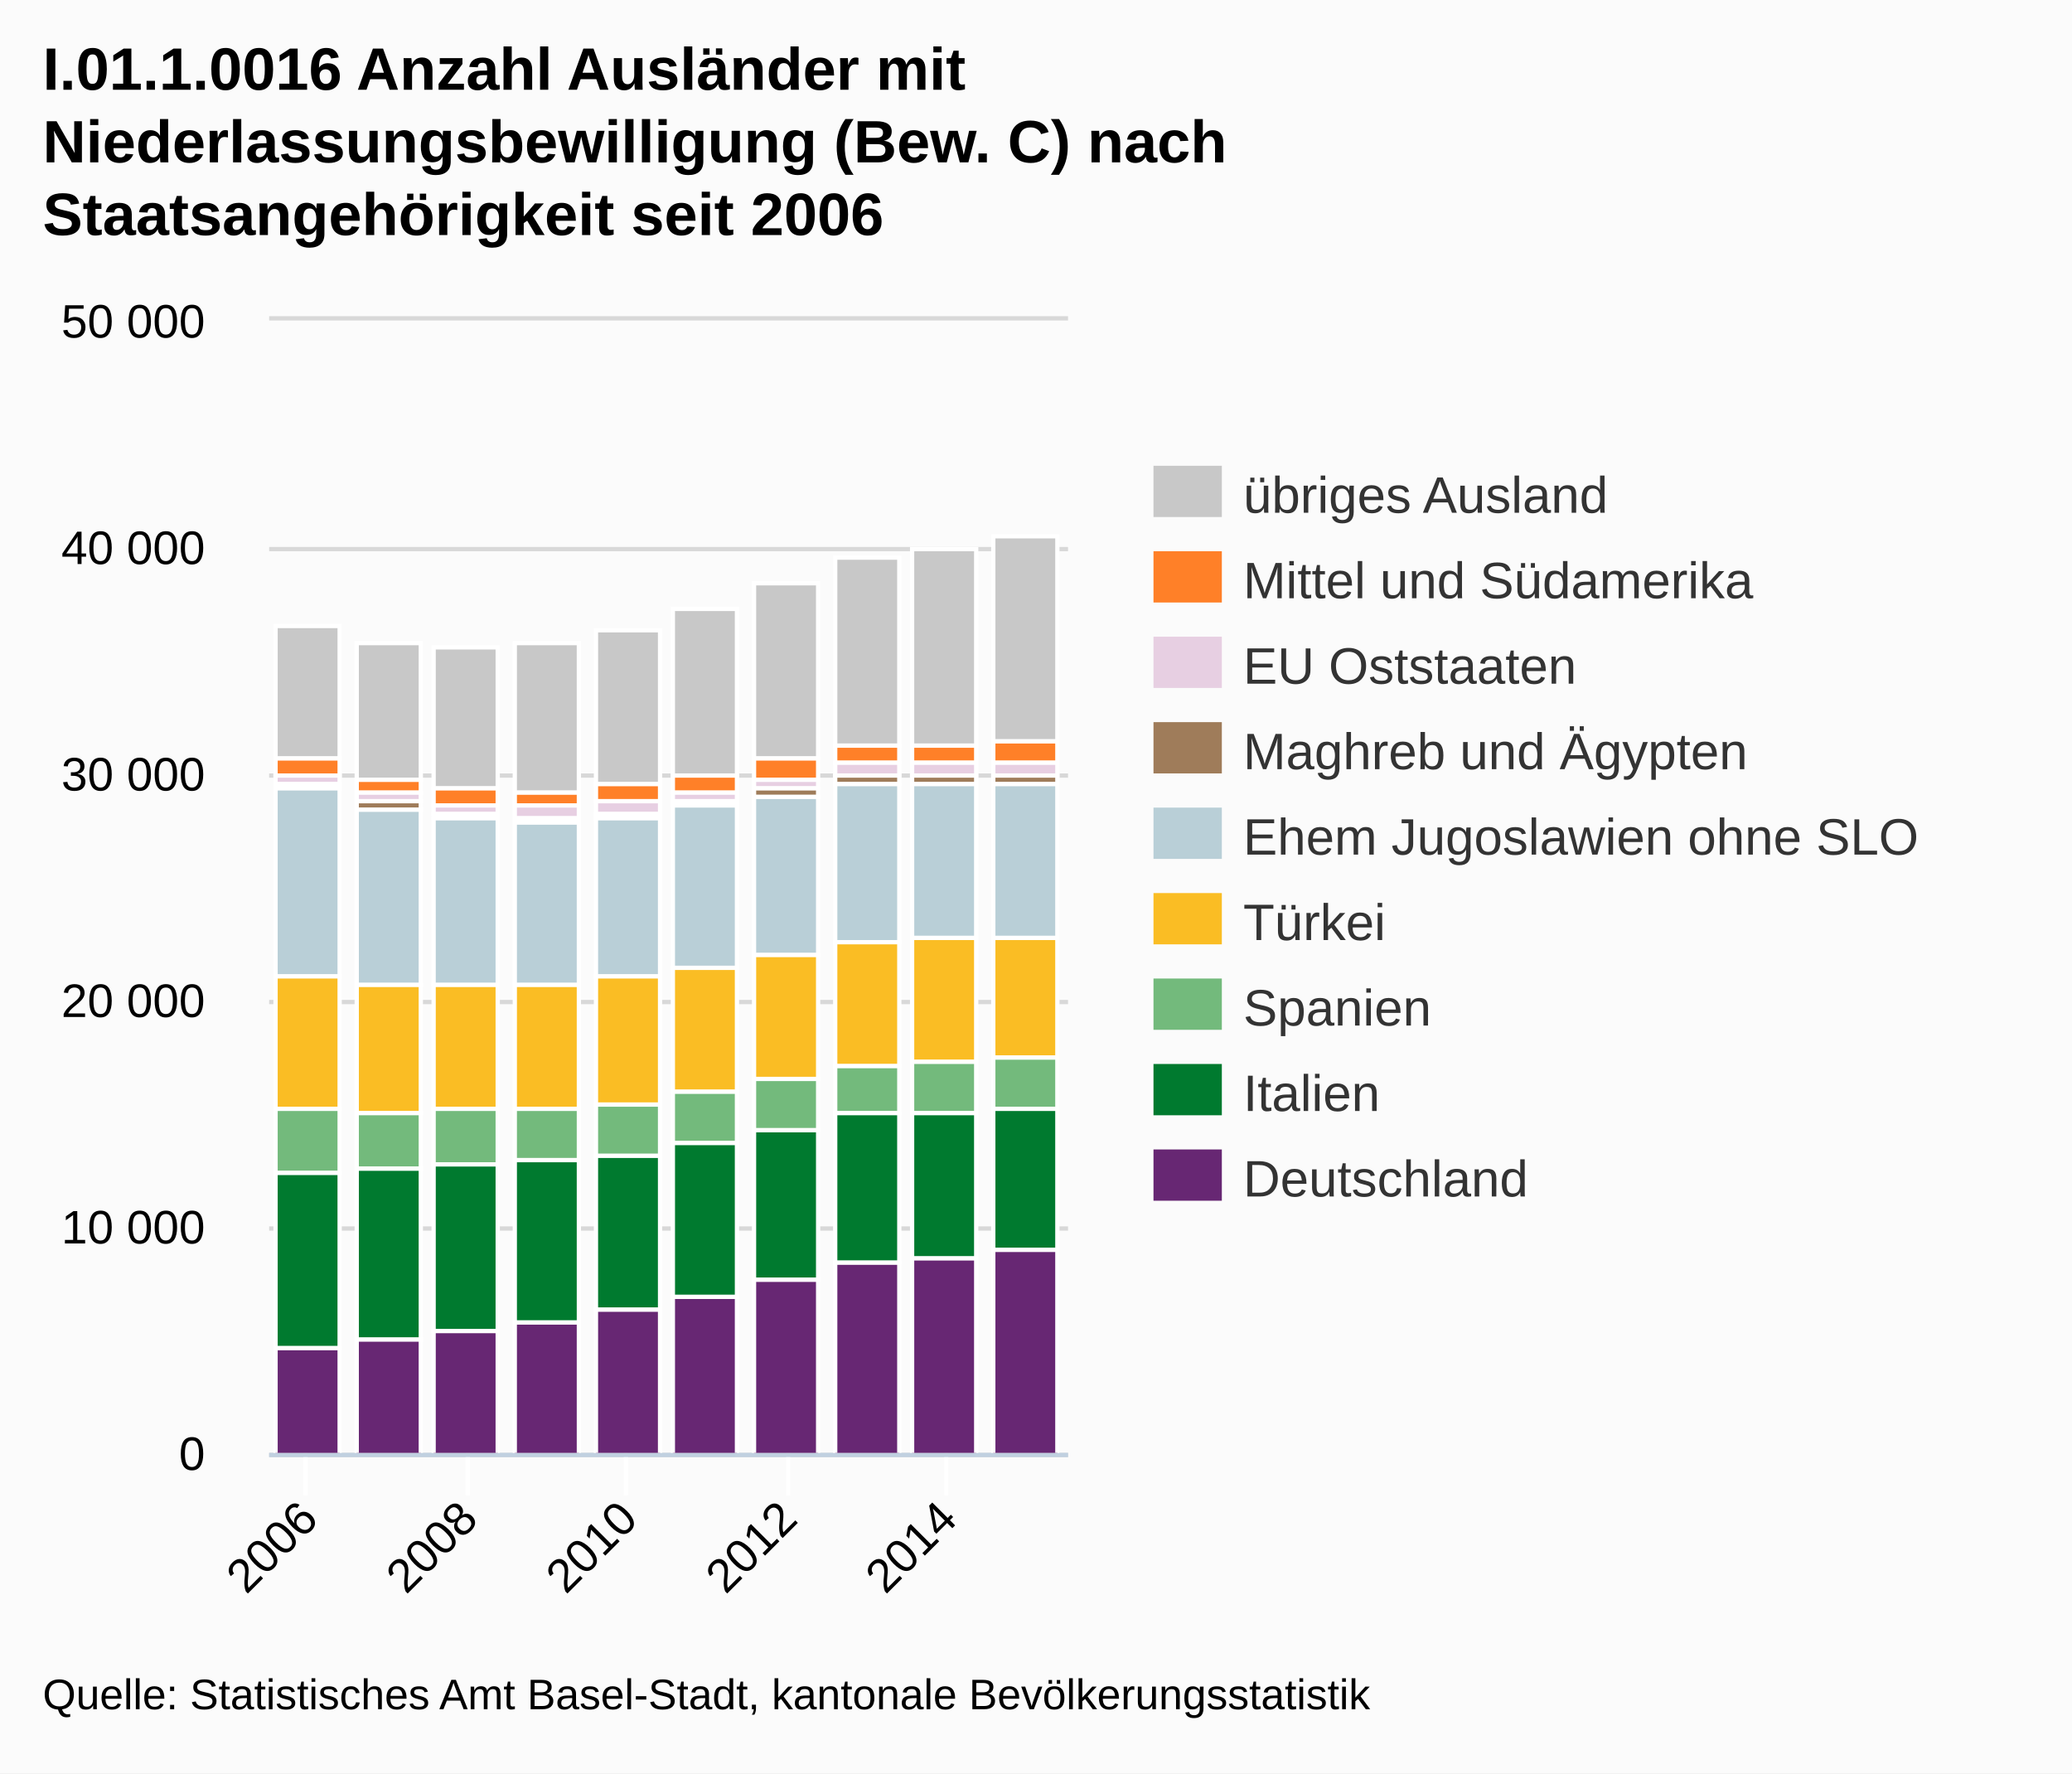
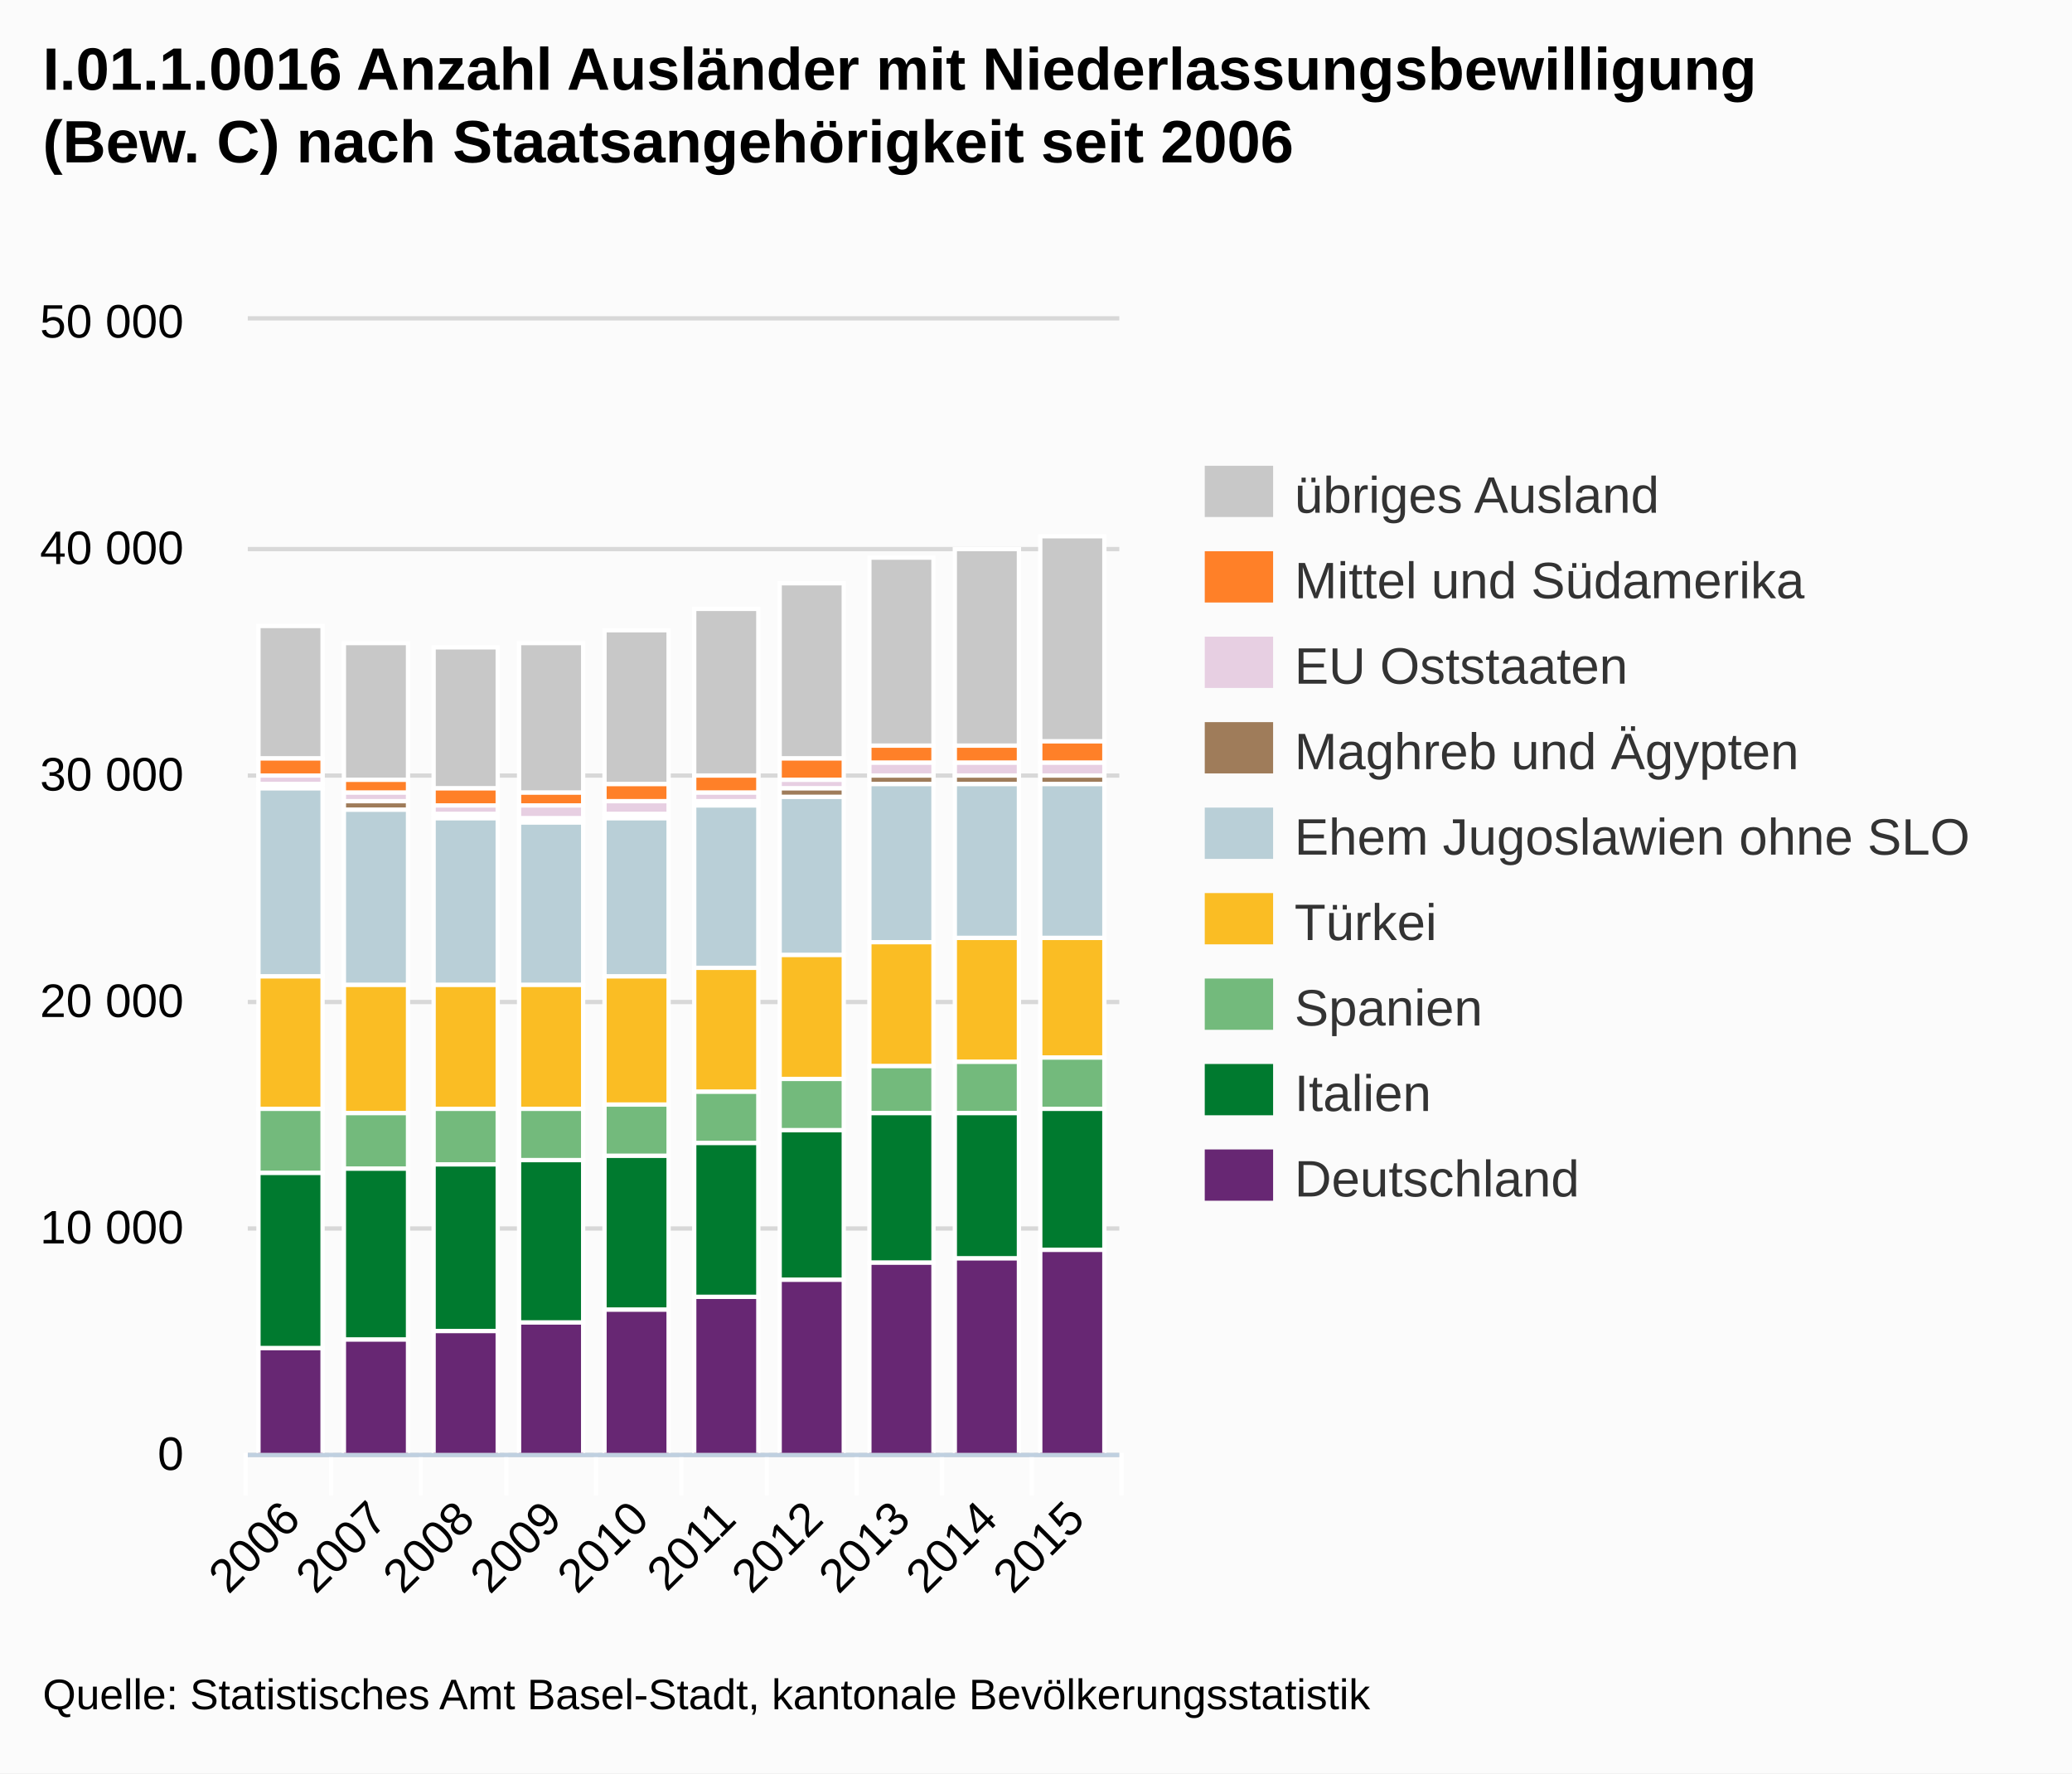
<svg xmlns="http://www.w3.org/2000/svg" version="1.1" style="font-family:Arial;font-size:12px;" viewBox="0 0 485 415">
  <defs>
    <clipPath id="highcharts-1">
-       <rect x="0" y="0" width="187" height="265" />
+       <rect x="0" y="0" width="204" height="265" />
    </clipPath>
  </defs>
  <rect x="0" y="0" width="485" height="415" fill="#fbfbfb" class=" highcharts-background" />
  <g class="highcharts-grid" />
  <g class="highcharts-grid">
-     <path fill="none" d="M 63 340.5 L 250 340.5" stroke="#D8D8D8" stroke-width="1" opacity="1" />
-     <path fill="none" d="M 63 287.5 L 250 287.5" stroke="#D8D8D8" stroke-width="1" opacity="1" />
-     <path fill="none" d="M 63 234.5 L 250 234.5" stroke="#D8D8D8" stroke-width="1" opacity="1" />
-     <path fill="none" d="M 63 181.5 L 250 181.5" stroke="#D8D8D8" stroke-width="1" opacity="1" />
-     <path fill="none" d="M 63 128.5 L 250 128.5" stroke="#D8D8D8" stroke-width="1" opacity="1" />
-     <path fill="none" d="M 63 74.5 L 250 74.5" stroke="#D8D8D8" stroke-width="1" opacity="1" />
+     <path fill="none" d="M 58 340.5 L 262 340.5" stroke="#D8D8D8" stroke-width="1" opacity="1" />
+     <path fill="none" d="M 58 287.5 L 262 287.5" stroke="#D8D8D8" stroke-width="1" opacity="1" />
+     <path fill="none" d="M 58 234.5 L 262 234.5" stroke="#D8D8D8" stroke-width="1" opacity="1" />
+     <path fill="none" d="M 58 181.5 L 262 181.5" stroke="#D8D8D8" stroke-width="1" opacity="1" />
+     <path fill="none" d="M 58 128.5 L 262 128.5" stroke="#D8D8D8" stroke-width="1" opacity="1" />
+     <path fill="none" d="M 58 74.5 L 262 74.5" stroke="#D8D8D8" stroke-width="1" opacity="1" />
  </g>
  <g class="highcharts-axis">
-     <path fill="none" d="M 71.5 340 L 71.5 350" stroke="#FFFFFF" stroke-width="1" opacity="1" />
-     <path fill="none" d="M 109.5 340 L 109.5 350" stroke="#FFFFFF" stroke-width="1" opacity="1" />
-     <path fill="none" d="M 146.5 340 L 146.5 350" stroke="#FFFFFF" stroke-width="1" opacity="1" />
-     <path fill="none" d="M 184.5 340 L 184.5 350" stroke="#FFFFFF" stroke-width="1" opacity="1" />
-     <path fill="none" d="M 221.5 340 L 221.5 350" stroke="#FFFFFF" stroke-width="1" opacity="1" />
-     <path fill="none" d="M 63 340.5 L 250 340.5" stroke="#C0D0E0" stroke-width="1" />
+     <path fill="none" d="M 77.5 340 L 77.5 350" stroke="#FFFFFF" stroke-width="1" opacity="1" />
+     <path fill="none" d="M 98.5 340 L 98.5 350" stroke="#FFFFFF" stroke-width="1" opacity="1" />
+     <path fill="none" d="M 118.5 340 L 118.5 350" stroke="#FFFFFF" stroke-width="1" opacity="1" />
+     <path fill="none" d="M 139.5 340 L 139.5 350" stroke="#FFFFFF" stroke-width="1" opacity="1" />
+     <path fill="none" d="M 159.5 340 L 159.5 350" stroke="#FFFFFF" stroke-width="1" opacity="1" />
+     <path fill="none" d="M 179.5 340 L 179.5 350" stroke="#FFFFFF" stroke-width="1" opacity="1" />
+     <path fill="none" d="M 200.5 340 L 200.5 350" stroke="#FFFFFF" stroke-width="1" opacity="1" />
+     <path fill="none" d="M 220.5 340 L 220.5 350" stroke="#FFFFFF" stroke-width="1" opacity="1" />
+     <path fill="none" d="M 241.5 340 L 241.5 350" stroke="#FFFFFF" stroke-width="1" opacity="1" />
+     <path fill="none" d="M 262.5 340 L 262.5 350" stroke="#FFFFFF" stroke-width="1" opacity="1" />
+     <path fill="none" d="M 57.5 340 L 57.5 350" stroke="#FFFFFF" stroke-width="1" opacity="1" />
+     <path fill="none" d="M 58 340.5 L 262 340.5" stroke="#C0D0E0" stroke-width="1" />
  </g>
  <g class="highcharts-axis" />
  <g class="highcharts-series-group">
-     <g class="highcharts-series highcharts-series-0 highcharts-tracker" transform="translate(63,75) scale(1 1)" style="" clip-path="url(#highcharts-1)">
-       <rect x="1.5" y="71.5" width="15" height="31" stroke="#FFFFFF" stroke-width="1" fill="#C8C8C8" rx="0" ry="0" />
-       <rect x="20.5" y="75.5" width="15" height="32" stroke="#FFFFFF" stroke-width="1" fill="#C8C8C8" rx="0" ry="0" />
-       <rect x="38.5" y="76.5" width="15" height="33" stroke="#FFFFFF" stroke-width="1" fill="#C8C8C8" rx="0" ry="0" />
-       <rect x="57.5" y="75.5" width="15" height="35" stroke="#FFFFFF" stroke-width="1" fill="#C8C8C8" rx="0" ry="0" />
-       <rect x="76.5" y="72.5" width="15" height="36" stroke="#FFFFFF" stroke-width="1" fill="#C8C8C8" rx="0" ry="0" />
-       <rect x="94.5" y="67.5" width="15" height="39" stroke="#FFFFFF" stroke-width="1" fill="#C8C8C8" rx="0" ry="0" />
-       <rect x="113.5" y="61.5" width="15" height="41" stroke="#FFFFFF" stroke-width="1" fill="#C8C8C8" rx="0" ry="0" />
-       <rect x="132.5" y="55.5" width="15" height="44" stroke="#FFFFFF" stroke-width="1" fill="#C8C8C8" rx="0" ry="0" />
-       <rect x="150.5" y="53.5" width="15" height="46" stroke="#FFFFFF" stroke-width="1" fill="#C8C8C8" rx="0" ry="0" />
-       <rect x="169.5" y="50.5" width="15" height="48" stroke="#FFFFFF" stroke-width="1" fill="#C8C8C8" rx="0" ry="0" />
-     </g>
-     <g class="highcharts-markers highcharts-series-0" transform="translate(63,75) scale(1 1)" clip-path="none" />
-     <g class="highcharts-series highcharts-series-1 highcharts-tracker" transform="translate(63,75) scale(1 1)" style="" clip-path="url(#highcharts-1)">
-       <rect x="1.5" y="102.5" width="15" height="4" stroke="#FFFFFF" stroke-width="1" fill="#FF8028" rx="0" ry="0" />
-       <rect x="20.5" y="107.5" width="15" height="3" stroke="#FFFFFF" stroke-width="1" fill="#FF8028" rx="0" ry="0" />
-       <rect x="38.5" y="109.5" width="15" height="4" stroke="#FFFFFF" stroke-width="1" fill="#FF8028" rx="0" ry="0" />
-       <rect x="57.5" y="110.5" width="15" height="3" stroke="#FFFFFF" stroke-width="1" fill="#FF8028" rx="0" ry="0" />
-       <rect x="76.5" y="108.5" width="15" height="4" stroke="#FFFFFF" stroke-width="1" fill="#FF8028" rx="0" ry="0" />
-       <rect x="94.5" y="106.5" width="15" height="4" stroke="#FFFFFF" stroke-width="1" fill="#FF8028" rx="0" ry="0" />
-       <rect x="113.5" y="102.5" width="15" height="5" stroke="#FFFFFF" stroke-width="1" fill="#FF8028" rx="0" ry="0" />
-       <rect x="132.5" y="99.5" width="15" height="4" stroke="#FFFFFF" stroke-width="1" fill="#FF8028" rx="0" ry="0" />
-       <rect x="150.5" y="99.5" width="15" height="4" stroke="#FFFFFF" stroke-width="1" fill="#FF8028" rx="0" ry="0" />
-       <rect x="169.5" y="98.5" width="15" height="5" stroke="#FFFFFF" stroke-width="1" fill="#FF8028" rx="0" ry="0" />
-     </g>
-     <g class="highcharts-markers highcharts-series-1" transform="translate(63,75) scale(1 1)" clip-path="none" />
-     <g class="highcharts-series highcharts-series-2 highcharts-tracker" transform="translate(63,75) scale(1 1)" style="" clip-path="url(#highcharts-1)">
-       <rect x="1.5" y="106.5" width="15" height="2" stroke="#FFFFFF" stroke-width="1" fill="#E7CFE2" rx="0" ry="0" />
-       <rect x="20.5" y="110.5" width="15" height="2" stroke="#FFFFFF" stroke-width="1" fill="#E7CFE2" rx="0" ry="0" />
-       <rect x="38.5" y="113.5" width="15" height="2" stroke="#FFFFFF" stroke-width="1" fill="#E7CFE2" rx="0" ry="0" />
-       <rect x="57.5" y="113.5" width="15" height="3" stroke="#FFFFFF" stroke-width="1" fill="#E7CFE2" rx="0" ry="0" />
-       <rect x="76.5" y="112.5" width="15" height="3" stroke="#FFFFFF" stroke-width="1" fill="#E7CFE2" rx="0" ry="0" />
-       <rect x="94.5" y="110.5" width="15" height="2" stroke="#FFFFFF" stroke-width="1" fill="#E7CFE2" rx="0" ry="0" />
-       <rect x="113.5" y="107.5" width="15" height="2" stroke="#FFFFFF" stroke-width="1" fill="#E7CFE2" rx="0" ry="0" />
-       <rect x="132.5" y="103.5" width="15" height="3" stroke="#FFFFFF" stroke-width="1" fill="#E7CFE2" rx="0" ry="0" />
-       <rect x="150.5" y="103.5" width="15" height="3" stroke="#FFFFFF" stroke-width="1" fill="#E7CFE2" rx="0" ry="0" />
-       <rect x="169.5" y="103.5" width="15" height="3" stroke="#FFFFFF" stroke-width="1" fill="#E7CFE2" rx="0" ry="0" />
-     </g>
-     <g class="highcharts-markers highcharts-series-2" transform="translate(63,75) scale(1 1)" clip-path="none" />
-     <g class="highcharts-series highcharts-series-3 highcharts-tracker" transform="translate(63,75) scale(1 1)" style="" clip-path="url(#highcharts-1)">
-       <rect x="1.5" y="108.5" width="15" height="1" stroke="#FFFFFF" stroke-width="1" fill="#9F7C5A" rx="0" ry="0" />
-       <rect x="20.5" y="112.5" width="15" height="2" stroke="#FFFFFF" stroke-width="1" fill="#9F7C5A" rx="0" ry="0" />
-       <rect x="38.5" y="115.5" width="15" height="1" stroke="#FFFFFF" stroke-width="1" fill="#9F7C5A" rx="0" ry="0" />
-       <rect x="57.5" y="116.5" width="15" height="1" stroke="#FFFFFF" stroke-width="1" fill="#9F7C5A" rx="0" ry="0" />
-       <rect x="76.5" y="115.5" width="15" height="1" stroke="#FFFFFF" stroke-width="1" fill="#9F7C5A" rx="0" ry="0" />
-       <rect x="94.5" y="112.5" width="15" height="1" stroke="#FFFFFF" stroke-width="1" fill="#9F7C5A" rx="0" ry="0" />
-       <rect x="113.5" y="109.5" width="15" height="2" stroke="#FFFFFF" stroke-width="1" fill="#9F7C5A" rx="0" ry="0" />
-       <rect x="132.5" y="106.5" width="15" height="2" stroke="#FFFFFF" stroke-width="1" fill="#9F7C5A" rx="0" ry="0" />
-       <rect x="150.5" y="106.5" width="15" height="2" stroke="#FFFFFF" stroke-width="1" fill="#9F7C5A" rx="0" ry="0" />
-       <rect x="169.5" y="106.5" width="15" height="2" stroke="#FFFFFF" stroke-width="1" fill="#9F7C5A" rx="0" ry="0" />
-     </g>
-     <g class="highcharts-markers highcharts-series-3" transform="translate(63,75) scale(1 1)" clip-path="none" />
-     <g class="highcharts-series highcharts-series-4 highcharts-tracker" transform="translate(63,75) scale(1 1)" style="" clip-path="url(#highcharts-1)">
-       <rect x="1.5" y="109.5" width="15" height="44" stroke="#FFFFFF" stroke-width="1" fill="#B9CFD7" rx="0" ry="0" />
-       <rect x="20.5" y="114.5" width="15" height="41" stroke="#FFFFFF" stroke-width="1" fill="#B9CFD7" rx="0" ry="0" />
-       <rect x="38.5" y="116.5" width="15" height="39" stroke="#FFFFFF" stroke-width="1" fill="#B9CFD7" rx="0" ry="0" />
-       <rect x="57.5" y="117.5" width="15" height="38" stroke="#FFFFFF" stroke-width="1" fill="#B9CFD7" rx="0" ry="0" />
-       <rect x="76.5" y="116.5" width="15" height="37" stroke="#FFFFFF" stroke-width="1" fill="#B9CFD7" rx="0" ry="0" />
-       <rect x="94.5" y="113.5" width="15" height="38" stroke="#FFFFFF" stroke-width="1" fill="#B9CFD7" rx="0" ry="0" />
-       <rect x="113.5" y="111.5" width="15" height="37" stroke="#FFFFFF" stroke-width="1" fill="#B9CFD7" rx="0" ry="0" />
-       <rect x="132.5" y="108.5" width="15" height="37" stroke="#FFFFFF" stroke-width="1" fill="#B9CFD7" rx="0" ry="0" />
-       <rect x="150.5" y="108.5" width="15" height="36" stroke="#FFFFFF" stroke-width="1" fill="#B9CFD7" rx="0" ry="0" />
-       <rect x="169.5" y="108.5" width="15" height="36" stroke="#FFFFFF" stroke-width="1" fill="#B9CFD7" rx="0" ry="0" />
-     </g>
-     <g class="highcharts-markers highcharts-series-4" transform="translate(63,75) scale(1 1)" clip-path="none" />
-     <g class="highcharts-series highcharts-series-5 highcharts-tracker" transform="translate(63,75) scale(1 1)" style="" clip-path="url(#highcharts-1)">
-       <rect x="1.5" y="153.5" width="15" height="31" stroke="#FFFFFF" stroke-width="1" fill="#FABD24" rx="0" ry="0" />
-       <rect x="20.5" y="155.5" width="15" height="30" stroke="#FFFFFF" stroke-width="1" fill="#FABD24" rx="0" ry="0" />
-       <rect x="38.5" y="155.5" width="15" height="29" stroke="#FFFFFF" stroke-width="1" fill="#FABD24" rx="0" ry="0" />
-       <rect x="57.5" y="155.5" width="15" height="29" stroke="#FFFFFF" stroke-width="1" fill="#FABD24" rx="0" ry="0" />
-       <rect x="76.5" y="153.5" width="15" height="30" stroke="#FFFFFF" stroke-width="1" fill="#FABD24" rx="0" ry="0" />
-       <rect x="94.5" y="151.5" width="15" height="29" stroke="#FFFFFF" stroke-width="1" fill="#FABD24" rx="0" ry="0" />
-       <rect x="113.5" y="148.5" width="15" height="29" stroke="#FFFFFF" stroke-width="1" fill="#FABD24" rx="0" ry="0" />
-       <rect x="132.5" y="145.5" width="15" height="29" stroke="#FFFFFF" stroke-width="1" fill="#FABD24" rx="0" ry="0" />
-       <rect x="150.5" y="144.5" width="15" height="29" stroke="#FFFFFF" stroke-width="1" fill="#FABD24" rx="0" ry="0" />
-       <rect x="169.5" y="144.5" width="15" height="28" stroke="#FFFFFF" stroke-width="1" fill="#FABD24" rx="0" ry="0" />
-     </g>
-     <g class="highcharts-markers highcharts-series-5" transform="translate(63,75) scale(1 1)" clip-path="none" />
-     <g class="highcharts-series highcharts-series-6 highcharts-tracker" transform="translate(63,75) scale(1 1)" style="" clip-path="url(#highcharts-1)">
-       <rect x="1.5" y="184.5" width="15" height="15" stroke="#FFFFFF" stroke-width="1" fill="#73BA7C" rx="0" ry="0" />
-       <rect x="20.5" y="185.5" width="15" height="13" stroke="#FFFFFF" stroke-width="1" fill="#73BA7C" rx="0" ry="0" />
-       <rect x="38.5" y="184.5" width="15" height="13" stroke="#FFFFFF" stroke-width="1" fill="#73BA7C" rx="0" ry="0" />
-       <rect x="57.5" y="184.5" width="15" height="12" stroke="#FFFFFF" stroke-width="1" fill="#73BA7C" rx="0" ry="0" />
-       <rect x="76.5" y="183.5" width="15" height="12" stroke="#FFFFFF" stroke-width="1" fill="#73BA7C" rx="0" ry="0" />
-       <rect x="94.5" y="180.5" width="15" height="12" stroke="#FFFFFF" stroke-width="1" fill="#73BA7C" rx="0" ry="0" />
-       <rect x="113.5" y="177.5" width="15" height="12" stroke="#FFFFFF" stroke-width="1" fill="#73BA7C" rx="0" ry="0" />
-       <rect x="132.5" y="174.5" width="15" height="11" stroke="#FFFFFF" stroke-width="1" fill="#73BA7C" rx="0" ry="0" />
-       <rect x="150.5" y="173.5" width="15" height="12" stroke="#FFFFFF" stroke-width="1" fill="#73BA7C" rx="0" ry="0" />
-       <rect x="169.5" y="172.5" width="15" height="12" stroke="#FFFFFF" stroke-width="1" fill="#73BA7C" rx="0" ry="0" />
-     </g>
-     <g class="highcharts-markers highcharts-series-6" transform="translate(63,75) scale(1 1)" clip-path="none" />
-     <g class="highcharts-series highcharts-series-7 highcharts-tracker" transform="translate(63,75) scale(1 1)" style="" clip-path="url(#highcharts-1)">
-       <rect x="1.5" y="199.5" width="15" height="41" stroke="#FFFFFF" stroke-width="1" fill="#007A2F" rx="0" ry="0" />
-       <rect x="20.5" y="198.5" width="15" height="40" stroke="#FFFFFF" stroke-width="1" fill="#007A2F" rx="0" ry="0" />
-       <rect x="38.5" y="197.5" width="15" height="39" stroke="#FFFFFF" stroke-width="1" fill="#007A2F" rx="0" ry="0" />
-       <rect x="57.5" y="196.5" width="15" height="38" stroke="#FFFFFF" stroke-width="1" fill="#007A2F" rx="0" ry="0" />
-       <rect x="76.5" y="195.5" width="15" height="36" stroke="#FFFFFF" stroke-width="1" fill="#007A2F" rx="0" ry="0" />
-       <rect x="94.5" y="192.5" width="15" height="36" stroke="#FFFFFF" stroke-width="1" fill="#007A2F" rx="0" ry="0" />
-       <rect x="113.5" y="189.5" width="15" height="35" stroke="#FFFFFF" stroke-width="1" fill="#007A2F" rx="0" ry="0" />
-       <rect x="132.5" y="185.5" width="15" height="35" stroke="#FFFFFF" stroke-width="1" fill="#007A2F" rx="0" ry="0" />
-       <rect x="150.5" y="185.5" width="15" height="34" stroke="#FFFFFF" stroke-width="1" fill="#007A2F" rx="0" ry="0" />
-       <rect x="169.5" y="184.5" width="15" height="33" stroke="#FFFFFF" stroke-width="1" fill="#007A2F" rx="0" ry="0" />
-     </g>
-     <g class="highcharts-markers highcharts-series-7" transform="translate(63,75) scale(1 1)" clip-path="none" />
-     <g class="highcharts-series highcharts-series-8 highcharts-tracker" transform="translate(63,75) scale(1 1)" style="" clip-path="url(#highcharts-1)">
-       <rect x="1.5" y="240.5" width="15" height="25" stroke="#FFFFFF" stroke-width="1" fill="#672773" rx="0" ry="0" />
-       <rect x="20.5" y="238.5" width="15" height="27" stroke="#FFFFFF" stroke-width="1" fill="#672773" rx="0" ry="0" />
-       <rect x="38.5" y="236.5" width="15" height="29" stroke="#FFFFFF" stroke-width="1" fill="#672773" rx="0" ry="0" />
-       <rect x="57.5" y="234.5" width="15" height="31" stroke="#FFFFFF" stroke-width="1" fill="#672773" rx="0" ry="0" />
-       <rect x="76.5" y="231.5" width="15" height="34" stroke="#FFFFFF" stroke-width="1" fill="#672773" rx="0" ry="0" />
-       <rect x="94.5" y="228.5" width="15" height="37" stroke="#FFFFFF" stroke-width="1" fill="#672773" rx="0" ry="0" />
-       <rect x="113.5" y="224.5" width="15" height="41" stroke="#FFFFFF" stroke-width="1" fill="#672773" rx="0" ry="0" />
-       <rect x="132.5" y="220.5" width="15" height="45" stroke="#FFFFFF" stroke-width="1" fill="#672773" rx="0" ry="0" />
-       <rect x="150.5" y="219.5" width="15" height="46" stroke="#FFFFFF" stroke-width="1" fill="#672773" rx="0" ry="0" />
-       <rect x="169.5" y="217.5" width="15" height="48" stroke="#FFFFFF" stroke-width="1" fill="#672773" rx="0" ry="0" />
-     </g>
-     <g class="highcharts-markers highcharts-series-8" transform="translate(63,75) scale(1 1)" clip-path="none" />
+     <g class="highcharts-series highcharts-series-0 highcharts-tracker" transform="translate(58,75) scale(1 1)" style="" clip-path="url(#highcharts-1)">
+       <rect x="2.5" y="71.5" width="15" height="31" stroke="#FFFFFF" stroke-width="1" fill="#C8C8C8" rx="0" ry="0" />
+       <rect x="22.5" y="75.5" width="15" height="32" stroke="#FFFFFF" stroke-width="1" fill="#C8C8C8" rx="0" ry="0" />
+       <rect x="43.5" y="76.5" width="15" height="33" stroke="#FFFFFF" stroke-width="1" fill="#C8C8C8" rx="0" ry="0" />
+       <rect x="63.5" y="75.5" width="15" height="35" stroke="#FFFFFF" stroke-width="1" fill="#C8C8C8" rx="0" ry="0" />
+       <rect x="83.5" y="72.5" width="15" height="36" stroke="#FFFFFF" stroke-width="1" fill="#C8C8C8" rx="0" ry="0" />
+       <rect x="104.5" y="67.5" width="15" height="39" stroke="#FFFFFF" stroke-width="1" fill="#C8C8C8" rx="0" ry="0" />
+       <rect x="124.5" y="61.5" width="15" height="41" stroke="#FFFFFF" stroke-width="1" fill="#C8C8C8" rx="0" ry="0" />
+       <rect x="145.5" y="55.5" width="15" height="44" stroke="#FFFFFF" stroke-width="1" fill="#C8C8C8" rx="0" ry="0" />
+       <rect x="165.5" y="53.5" width="15" height="46" stroke="#FFFFFF" stroke-width="1" fill="#C8C8C8" rx="0" ry="0" />
+       <rect x="185.5" y="50.5" width="15" height="48" stroke="#FFFFFF" stroke-width="1" fill="#C8C8C8" rx="0" ry="0" />
+     </g>
+     <g class="highcharts-markers highcharts-series-0" transform="translate(58,75) scale(1 1)" clip-path="none" />
+     <g class="highcharts-series highcharts-series-1 highcharts-tracker" transform="translate(58,75) scale(1 1)" style="" clip-path="url(#highcharts-1)">
+       <rect x="2.5" y="102.5" width="15" height="4" stroke="#FFFFFF" stroke-width="1" fill="#FF8028" rx="0" ry="0" />
+       <rect x="22.5" y="107.5" width="15" height="3" stroke="#FFFFFF" stroke-width="1" fill="#FF8028" rx="0" ry="0" />
+       <rect x="43.5" y="109.5" width="15" height="4" stroke="#FFFFFF" stroke-width="1" fill="#FF8028" rx="0" ry="0" />
+       <rect x="63.5" y="110.5" width="15" height="3" stroke="#FFFFFF" stroke-width="1" fill="#FF8028" rx="0" ry="0" />
+       <rect x="83.5" y="108.5" width="15" height="4" stroke="#FFFFFF" stroke-width="1" fill="#FF8028" rx="0" ry="0" />
+       <rect x="104.5" y="106.5" width="15" height="4" stroke="#FFFFFF" stroke-width="1" fill="#FF8028" rx="0" ry="0" />
+       <rect x="124.5" y="102.5" width="15" height="5" stroke="#FFFFFF" stroke-width="1" fill="#FF8028" rx="0" ry="0" />
+       <rect x="145.5" y="99.5" width="15" height="4" stroke="#FFFFFF" stroke-width="1" fill="#FF8028" rx="0" ry="0" />
+       <rect x="165.5" y="99.5" width="15" height="4" stroke="#FFFFFF" stroke-width="1" fill="#FF8028" rx="0" ry="0" />
+       <rect x="185.5" y="98.5" width="15" height="5" stroke="#FFFFFF" stroke-width="1" fill="#FF8028" rx="0" ry="0" />
+     </g>
+     <g class="highcharts-markers highcharts-series-1" transform="translate(58,75) scale(1 1)" clip-path="none" />
+     <g class="highcharts-series highcharts-series-2 highcharts-tracker" transform="translate(58,75) scale(1 1)" style="" clip-path="url(#highcharts-1)">
+       <rect x="2.5" y="106.5" width="15" height="2" stroke="#FFFFFF" stroke-width="1" fill="#E7CFE2" rx="0" ry="0" />
+       <rect x="22.5" y="110.5" width="15" height="2" stroke="#FFFFFF" stroke-width="1" fill="#E7CFE2" rx="0" ry="0" />
+       <rect x="43.5" y="113.5" width="15" height="2" stroke="#FFFFFF" stroke-width="1" fill="#E7CFE2" rx="0" ry="0" />
+       <rect x="63.5" y="113.5" width="15" height="3" stroke="#FFFFFF" stroke-width="1" fill="#E7CFE2" rx="0" ry="0" />
+       <rect x="83.5" y="112.5" width="15" height="3" stroke="#FFFFFF" stroke-width="1" fill="#E7CFE2" rx="0" ry="0" />
+       <rect x="104.5" y="110.5" width="15" height="2" stroke="#FFFFFF" stroke-width="1" fill="#E7CFE2" rx="0" ry="0" />
+       <rect x="124.5" y="107.5" width="15" height="2" stroke="#FFFFFF" stroke-width="1" fill="#E7CFE2" rx="0" ry="0" />
+       <rect x="145.5" y="103.5" width="15" height="3" stroke="#FFFFFF" stroke-width="1" fill="#E7CFE2" rx="0" ry="0" />
+       <rect x="165.5" y="103.5" width="15" height="3" stroke="#FFFFFF" stroke-width="1" fill="#E7CFE2" rx="0" ry="0" />
+       <rect x="185.5" y="103.5" width="15" height="3" stroke="#FFFFFF" stroke-width="1" fill="#E7CFE2" rx="0" ry="0" />
+     </g>
+     <g class="highcharts-markers highcharts-series-2" transform="translate(58,75) scale(1 1)" clip-path="none" />
+     <g class="highcharts-series highcharts-series-3 highcharts-tracker" transform="translate(58,75) scale(1 1)" style="" clip-path="url(#highcharts-1)">
+       <rect x="2.5" y="108.5" width="15" height="1" stroke="#FFFFFF" stroke-width="1" fill="#9F7C5A" rx="0" ry="0" />
+       <rect x="22.5" y="112.5" width="15" height="2" stroke="#FFFFFF" stroke-width="1" fill="#9F7C5A" rx="0" ry="0" />
+       <rect x="43.5" y="115.5" width="15" height="1" stroke="#FFFFFF" stroke-width="1" fill="#9F7C5A" rx="0" ry="0" />
+       <rect x="63.5" y="116.5" width="15" height="1" stroke="#FFFFFF" stroke-width="1" fill="#9F7C5A" rx="0" ry="0" />
+       <rect x="83.5" y="115.5" width="15" height="1" stroke="#FFFFFF" stroke-width="1" fill="#9F7C5A" rx="0" ry="0" />
+       <rect x="104.5" y="112.5" width="15" height="1" stroke="#FFFFFF" stroke-width="1" fill="#9F7C5A" rx="0" ry="0" />
+       <rect x="124.5" y="109.5" width="15" height="2" stroke="#FFFFFF" stroke-width="1" fill="#9F7C5A" rx="0" ry="0" />
+       <rect x="145.5" y="106.5" width="15" height="2" stroke="#FFFFFF" stroke-width="1" fill="#9F7C5A" rx="0" ry="0" />
+       <rect x="165.5" y="106.5" width="15" height="2" stroke="#FFFFFF" stroke-width="1" fill="#9F7C5A" rx="0" ry="0" />
+       <rect x="185.5" y="106.5" width="15" height="2" stroke="#FFFFFF" stroke-width="1" fill="#9F7C5A" rx="0" ry="0" />
+     </g>
+     <g class="highcharts-markers highcharts-series-3" transform="translate(58,75) scale(1 1)" clip-path="none" />
+     <g class="highcharts-series highcharts-series-4 highcharts-tracker" transform="translate(58,75) scale(1 1)" style="" clip-path="url(#highcharts-1)">
+       <rect x="2.5" y="109.5" width="15" height="44" stroke="#FFFFFF" stroke-width="1" fill="#B9CFD7" rx="0" ry="0" />
+       <rect x="22.5" y="114.5" width="15" height="41" stroke="#FFFFFF" stroke-width="1" fill="#B9CFD7" rx="0" ry="0" />
+       <rect x="43.5" y="116.5" width="15" height="39" stroke="#FFFFFF" stroke-width="1" fill="#B9CFD7" rx="0" ry="0" />
+       <rect x="63.5" y="117.5" width="15" height="38" stroke="#FFFFFF" stroke-width="1" fill="#B9CFD7" rx="0" ry="0" />
+       <rect x="83.5" y="116.5" width="15" height="37" stroke="#FFFFFF" stroke-width="1" fill="#B9CFD7" rx="0" ry="0" />
+       <rect x="104.5" y="113.5" width="15" height="38" stroke="#FFFFFF" stroke-width="1" fill="#B9CFD7" rx="0" ry="0" />
+       <rect x="124.5" y="111.5" width="15" height="37" stroke="#FFFFFF" stroke-width="1" fill="#B9CFD7" rx="0" ry="0" />
+       <rect x="145.5" y="108.5" width="15" height="37" stroke="#FFFFFF" stroke-width="1" fill="#B9CFD7" rx="0" ry="0" />
+       <rect x="165.5" y="108.5" width="15" height="36" stroke="#FFFFFF" stroke-width="1" fill="#B9CFD7" rx="0" ry="0" />
+       <rect x="185.5" y="108.5" width="15" height="36" stroke="#FFFFFF" stroke-width="1" fill="#B9CFD7" rx="0" ry="0" />
+     </g>
+     <g class="highcharts-markers highcharts-series-4" transform="translate(58,75) scale(1 1)" clip-path="none" />
+     <g class="highcharts-series highcharts-series-5 highcharts-tracker" transform="translate(58,75) scale(1 1)" style="" clip-path="url(#highcharts-1)">
+       <rect x="2.5" y="153.5" width="15" height="31" stroke="#FFFFFF" stroke-width="1" fill="#FABD24" rx="0" ry="0" />
+       <rect x="22.5" y="155.5" width="15" height="30" stroke="#FFFFFF" stroke-width="1" fill="#FABD24" rx="0" ry="0" />
+       <rect x="43.5" y="155.5" width="15" height="29" stroke="#FFFFFF" stroke-width="1" fill="#FABD24" rx="0" ry="0" />
+       <rect x="63.5" y="155.5" width="15" height="29" stroke="#FFFFFF" stroke-width="1" fill="#FABD24" rx="0" ry="0" />
+       <rect x="83.5" y="153.5" width="15" height="30" stroke="#FFFFFF" stroke-width="1" fill="#FABD24" rx="0" ry="0" />
+       <rect x="104.5" y="151.5" width="15" height="29" stroke="#FFFFFF" stroke-width="1" fill="#FABD24" rx="0" ry="0" />
+       <rect x="124.5" y="148.5" width="15" height="29" stroke="#FFFFFF" stroke-width="1" fill="#FABD24" rx="0" ry="0" />
+       <rect x="145.5" y="145.5" width="15" height="29" stroke="#FFFFFF" stroke-width="1" fill="#FABD24" rx="0" ry="0" />
+       <rect x="165.5" y="144.5" width="15" height="29" stroke="#FFFFFF" stroke-width="1" fill="#FABD24" rx="0" ry="0" />
+       <rect x="185.5" y="144.5" width="15" height="28" stroke="#FFFFFF" stroke-width="1" fill="#FABD24" rx="0" ry="0" />
+     </g>
+     <g class="highcharts-markers highcharts-series-5" transform="translate(58,75) scale(1 1)" clip-path="none" />
+     <g class="highcharts-series highcharts-series-6 highcharts-tracker" transform="translate(58,75) scale(1 1)" style="" clip-path="url(#highcharts-1)">
+       <rect x="2.5" y="184.5" width="15" height="15" stroke="#FFFFFF" stroke-width="1" fill="#73BA7C" rx="0" ry="0" />
+       <rect x="22.5" y="185.5" width="15" height="13" stroke="#FFFFFF" stroke-width="1" fill="#73BA7C" rx="0" ry="0" />
+       <rect x="43.5" y="184.5" width="15" height="13" stroke="#FFFFFF" stroke-width="1" fill="#73BA7C" rx="0" ry="0" />
+       <rect x="63.5" y="184.5" width="15" height="12" stroke="#FFFFFF" stroke-width="1" fill="#73BA7C" rx="0" ry="0" />
+       <rect x="83.5" y="183.5" width="15" height="12" stroke="#FFFFFF" stroke-width="1" fill="#73BA7C" rx="0" ry="0" />
+       <rect x="104.5" y="180.5" width="15" height="12" stroke="#FFFFFF" stroke-width="1" fill="#73BA7C" rx="0" ry="0" />
+       <rect x="124.5" y="177.5" width="15" height="12" stroke="#FFFFFF" stroke-width="1" fill="#73BA7C" rx="0" ry="0" />
+       <rect x="145.5" y="174.5" width="15" height="11" stroke="#FFFFFF" stroke-width="1" fill="#73BA7C" rx="0" ry="0" />
+       <rect x="165.5" y="173.5" width="15" height="12" stroke="#FFFFFF" stroke-width="1" fill="#73BA7C" rx="0" ry="0" />
+       <rect x="185.5" y="172.5" width="15" height="12" stroke="#FFFFFF" stroke-width="1" fill="#73BA7C" rx="0" ry="0" />
+     </g>
+     <g class="highcharts-markers highcharts-series-6" transform="translate(58,75) scale(1 1)" clip-path="none" />
+     <g class="highcharts-series highcharts-series-7 highcharts-tracker" transform="translate(58,75) scale(1 1)" style="" clip-path="url(#highcharts-1)">
+       <rect x="2.5" y="199.5" width="15" height="41" stroke="#FFFFFF" stroke-width="1" fill="#007A2F" rx="0" ry="0" />
+       <rect x="22.5" y="198.5" width="15" height="40" stroke="#FFFFFF" stroke-width="1" fill="#007A2F" rx="0" ry="0" />
+       <rect x="43.5" y="197.5" width="15" height="39" stroke="#FFFFFF" stroke-width="1" fill="#007A2F" rx="0" ry="0" />
+       <rect x="63.5" y="196.5" width="15" height="38" stroke="#FFFFFF" stroke-width="1" fill="#007A2F" rx="0" ry="0" />
+       <rect x="83.5" y="195.5" width="15" height="36" stroke="#FFFFFF" stroke-width="1" fill="#007A2F" rx="0" ry="0" />
+       <rect x="104.5" y="192.5" width="15" height="36" stroke="#FFFFFF" stroke-width="1" fill="#007A2F" rx="0" ry="0" />
+       <rect x="124.5" y="189.5" width="15" height="35" stroke="#FFFFFF" stroke-width="1" fill="#007A2F" rx="0" ry="0" />
+       <rect x="145.5" y="185.5" width="15" height="35" stroke="#FFFFFF" stroke-width="1" fill="#007A2F" rx="0" ry="0" />
+       <rect x="165.5" y="185.5" width="15" height="34" stroke="#FFFFFF" stroke-width="1" fill="#007A2F" rx="0" ry="0" />
+       <rect x="185.5" y="184.5" width="15" height="33" stroke="#FFFFFF" stroke-width="1" fill="#007A2F" rx="0" ry="0" />
+     </g>
+     <g class="highcharts-markers highcharts-series-7" transform="translate(58,75) scale(1 1)" clip-path="none" />
+     <g class="highcharts-series highcharts-series-8 highcharts-tracker" transform="translate(58,75) scale(1 1)" style="" clip-path="url(#highcharts-1)">
+       <rect x="2.5" y="240.5" width="15" height="25" stroke="#FFFFFF" stroke-width="1" fill="#672773" rx="0" ry="0" />
+       <rect x="22.5" y="238.5" width="15" height="27" stroke="#FFFFFF" stroke-width="1" fill="#672773" rx="0" ry="0" />
+       <rect x="43.5" y="236.5" width="15" height="29" stroke="#FFFFFF" stroke-width="1" fill="#672773" rx="0" ry="0" />
+       <rect x="63.5" y="234.5" width="15" height="31" stroke="#FFFFFF" stroke-width="1" fill="#672773" rx="0" ry="0" />
+       <rect x="83.5" y="231.5" width="15" height="34" stroke="#FFFFFF" stroke-width="1" fill="#672773" rx="0" ry="0" />
+       <rect x="104.5" y="228.5" width="15" height="37" stroke="#FFFFFF" stroke-width="1" fill="#672773" rx="0" ry="0" />
+       <rect x="124.5" y="224.5" width="15" height="41" stroke="#FFFFFF" stroke-width="1" fill="#672773" rx="0" ry="0" />
+       <rect x="145.5" y="220.5" width="15" height="45" stroke="#FFFFFF" stroke-width="1" fill="#672773" rx="0" ry="0" />
+       <rect x="165.5" y="219.5" width="15" height="46" stroke="#FFFFFF" stroke-width="1" fill="#672773" rx="0" ry="0" />
+       <rect x="185.5" y="217.5" width="15" height="48" stroke="#FFFFFF" stroke-width="1" fill="#672773" rx="0" ry="0" />
+     </g>
+     <g class="highcharts-markers highcharts-series-8" transform="translate(58,75) scale(1 1)" clip-path="none" />
  </g>
  <text x="10" text-anchor="start" class="highcharts-title" style="color:#000000;font-size:14px;font-weight:bold;fill:#000000;width:421px;" y="21">
-     <tspan>I.01.1.0016 Anzahl Ausländer mit</tspan>
-     <tspan dy="17" x="10">Niederlassungsbewilligung (Bew. C) nach</tspan>
-     <tspan dy="17" x="10">Staatsangehörigkeit seit 2006</tspan>
+     <tspan>I.01.1.0016 Anzahl Ausländer mit Niederlassungsbewilligung</tspan>
+     <tspan dy="17" x="10">(Bew. C) nach Staatsangehörigkeit seit 2006</tspan>
  </text>
-   <g class="highcharts-legend" transform="translate(262,102)">
+   <g class="highcharts-legend" transform="translate(274,102)">
    <g>
      <g>
        <g class="highcharts-legend-item" transform="translate(8,3)">
          <text x="21" style="color:#333333;font-size:12px;font-weight:normal;cursor:pointer;fill:#333333;" text-anchor="start" y="15">
            <tspan>übriges Ausland</tspan>
          </text>
          <rect x="0" y="4" width="16" height="12" fill="#C8C8C8" />
        </g>
        <g class="highcharts-legend-item" transform="translate(8,23)">
          <text x="21" y="15" style="color:#333333;font-size:12px;font-weight:normal;cursor:pointer;fill:#333333;" text-anchor="start">
            <tspan>Mittel und Südamerika</tspan>
          </text>
          <rect x="0" y="4" width="16" height="12" fill="#FF8028" />
        </g>
        <g class="highcharts-legend-item" transform="translate(8,43)">
          <text x="21" y="15" style="color:#333333;font-size:12px;font-weight:normal;cursor:pointer;fill:#333333;" text-anchor="start">
            <tspan>EU Oststaaten</tspan>
          </text>
          <rect x="0" y="4" width="16" height="12" fill="#E7CFE2" />
        </g>
        <g class="highcharts-legend-item" transform="translate(8,63)">
          <text x="21" y="15" style="color:#333333;font-size:12px;font-weight:normal;cursor:pointer;fill:#333333;" text-anchor="start">
            <tspan>Maghreb und Ägypten</tspan>
          </text>
          <rect x="0" y="4" width="16" height="12" fill="#9F7C5A" />
        </g>
        <g class="highcharts-legend-item" transform="translate(8,83)">
          <text x="21" y="15" style="color:#333333;font-size:12px;font-weight:normal;cursor:pointer;fill:#333333;" text-anchor="start">
            <tspan>Ehem Jugoslawien ohne SLO</tspan>
          </text>
          <rect x="0" y="4" width="16" height="12" fill="#B9CFD7" />
        </g>
        <g class="highcharts-legend-item" transform="translate(8,103)">
          <text x="21" y="15" style="color:#333333;font-size:12px;font-weight:normal;cursor:pointer;fill:#333333;" text-anchor="start">Türkei</text>
          <rect x="0" y="4" width="16" height="12" fill="#FABD24" />
        </g>
        <g class="highcharts-legend-item" transform="translate(8,123)">
          <text x="21" y="15" style="color:#333333;font-size:12px;font-weight:normal;cursor:pointer;fill:#333333;" text-anchor="start">Spanien</text>
          <rect x="0" y="4" width="16" height="12" fill="#73BA7C" />
        </g>
        <g class="highcharts-legend-item" transform="translate(8,143)">
          <text x="21" y="15" style="color:#333333;font-size:12px;font-weight:normal;cursor:pointer;fill:#333333;" text-anchor="start">Italien</text>
          <rect x="0" y="4" width="16" height="12" fill="#007A2F" />
        </g>
        <g class="highcharts-legend-item" transform="translate(8,163)">
          <text x="21" y="15" style="color:#333333;font-size:12px;font-weight:normal;cursor:pointer;fill:#333333;" text-anchor="start">Deutschland</text>
          <rect x="0" y="4" width="16" height="12" fill="#672773" />
        </g>
      </g>
    </g>
  </g>
  <g class="highcharts-axis-labels highcharts-xaxis-labels">
-     <text x="74.943" style="color:#000000;cursor:default;font-size:11px;fill:#000000;width:415px;text-overflow:ellipsis;" text-anchor="end" transform="translate(0,0) rotate(-45 74.94272 356)" y="356" opacity="1">
+     <text x="70.793" style="color:#000000;cursor:default;font-size:11px;fill:#000000;width:415px;text-overflow:ellipsis;" text-anchor="end" transform="translate(0,0) rotate(-45 70.79272 356)" y="356" opacity="1">
      <tspan>2006</tspan>
    </text>
-     <text x="112.343" style="color:#000000;cursor:default;font-size:11px;fill:#000000;width:415px;text-overflow:ellipsis;" text-anchor="end" transform="translate(0,0) rotate(-45 112.3427 356)" y="356" opacity="1">
+     <text x="91.193" style="color:#000000;cursor:default;font-size:11px;fill:#000000;width:415px;text-overflow:ellipsis;" text-anchor="end" transform="translate(0,0) rotate(-45 91.19272 356)" y="356" opacity="1">
+       <tspan>2007</tspan>
+     </text>
+     <text x="111.593" style="color:#000000;cursor:default;font-size:11px;fill:#000000;width:415px;text-overflow:ellipsis;" text-anchor="end" transform="translate(0,0) rotate(-45 111.5927 356)" y="356" opacity="1">
      <tspan>2008</tspan>
    </text>
-     <text x="149.743" style="color:#000000;cursor:default;font-size:11px;fill:#000000;width:415px;text-overflow:ellipsis;" text-anchor="end" transform="translate(0,0) rotate(-45 149.7427 356)" y="356" opacity="1">
+     <text x="131.993" style="color:#000000;cursor:default;font-size:11px;fill:#000000;width:415px;text-overflow:ellipsis;" text-anchor="end" transform="translate(0,0) rotate(-45 131.9927 356)" y="356" opacity="1">
+       <tspan>2009</tspan>
+     </text>
+     <text x="152.393" style="color:#000000;cursor:default;font-size:11px;fill:#000000;width:415px;text-overflow:ellipsis;" text-anchor="end" transform="translate(0,0) rotate(-45 152.3927 356)" y="356" opacity="1">
      <tspan>2010</tspan>
    </text>
-     <text x="187.143" style="color:#000000;cursor:default;font-size:11px;fill:#000000;width:415px;text-overflow:ellipsis;" text-anchor="end" transform="translate(0,0) rotate(-45 187.1427 356)" y="356" opacity="1">
+     <text x="172.793" style="color:#000000;cursor:default;font-size:11px;fill:#000000;width:415px;text-overflow:ellipsis;" text-anchor="end" transform="translate(0,0) rotate(-45 172.7927 356)" y="356" opacity="1">
+       <tspan>2011</tspan>
+     </text>
+     <text x="193.193" style="color:#000000;cursor:default;font-size:11px;fill:#000000;width:415px;text-overflow:ellipsis;" text-anchor="end" transform="translate(0,0) rotate(-45 193.1927 356)" y="356" opacity="1">
      <tspan>2012</tspan>
    </text>
-     <text x="224.543" style="color:#000000;cursor:default;font-size:11px;fill:#000000;width:415px;text-overflow:ellipsis;" text-anchor="end" transform="translate(0,0) rotate(-45 224.5427 356)" y="356" opacity="1">
+     <text x="213.593" style="color:#000000;cursor:default;font-size:11px;fill:#000000;width:415px;text-overflow:ellipsis;" text-anchor="end" transform="translate(0,0) rotate(-45 213.5927 356)" y="356" opacity="1">
+       <tspan>2013</tspan>
+     </text>
+     <text x="233.993" style="color:#000000;cursor:default;font-size:11px;fill:#000000;width:415px;text-overflow:ellipsis;" text-anchor="end" transform="translate(0,0) rotate(-45 233.9927 356)" y="356" opacity="1">
      <tspan>2014</tspan>
    </text>
+     <text x="254.393" style="color:#000000;cursor:default;font-size:11px;fill:#000000;width:415px;text-overflow:ellipsis;" text-anchor="end" transform="translate(0,0) rotate(-45 254.3927 356)" y="356" opacity="1">
+       <tspan>2015</tspan>
+     </text>
  </g>
  <g class="highcharts-axis-labels highcharts-yaxis-labels">
-     <text x="48" style="color:#000000;cursor:default;font-size:11px;fill:#000000;width:150px;text-overflow:clip;" text-anchor="end" transform="translate(0,0)" y="344" opacity="1">
+     <text x="43" style="color:#000000;cursor:default;font-size:11px;fill:#000000;width:150px;text-overflow:clip;" text-anchor="end" transform="translate(0,0)" y="344" opacity="1">
      <tspan>0</tspan>
    </text>
-     <text x="48" style="color:#000000;cursor:default;font-size:11px;fill:#000000;width:150px;text-overflow:clip;" text-anchor="end" transform="translate(0,0)" y="291" opacity="1">
+     <text x="43" style="color:#000000;cursor:default;font-size:11px;fill:#000000;width:150px;text-overflow:clip;" text-anchor="end" transform="translate(0,0)" y="291" opacity="1">
      <tspan>10 000</tspan>
    </text>
-     <text x="48" style="color:#000000;cursor:default;font-size:11px;fill:#000000;width:150px;text-overflow:clip;" text-anchor="end" transform="translate(0,0)" y="238" opacity="1">
+     <text x="43" style="color:#000000;cursor:default;font-size:11px;fill:#000000;width:150px;text-overflow:clip;" text-anchor="end" transform="translate(0,0)" y="238" opacity="1">
      <tspan>20 000</tspan>
    </text>
-     <text x="48" style="color:#000000;cursor:default;font-size:11px;fill:#000000;width:150px;text-overflow:clip;" text-anchor="end" transform="translate(0,0)" y="185" opacity="1">
+     <text x="43" style="color:#000000;cursor:default;font-size:11px;fill:#000000;width:150px;text-overflow:clip;" text-anchor="end" transform="translate(0,0)" y="185" opacity="1">
      <tspan>30 000</tspan>
    </text>
-     <text x="48" style="color:#000000;cursor:default;font-size:11px;fill:#000000;width:150px;text-overflow:clip;" text-anchor="end" transform="translate(0,0)" y="132" opacity="1">
+     <text x="43" style="color:#000000;cursor:default;font-size:11px;fill:#000000;width:150px;text-overflow:clip;" text-anchor="end" transform="translate(0,0)" y="132" opacity="1">
      <tspan>40 000</tspan>
    </text>
-     <text x="48" style="color:#000000;cursor:default;font-size:11px;fill:#000000;width:150px;text-overflow:clip;" text-anchor="end" transform="translate(0,0)" y="79" opacity="1">
+     <text x="43" style="color:#000000;cursor:default;font-size:11px;fill:#000000;width:150px;text-overflow:clip;" text-anchor="end" transform="translate(0,0)" y="79" opacity="1">
      <tspan>50 000</tspan>
    </text>
  </g>
-   <g class="highcharts-tooltip" display="none" style="cursor:default;padding:0;pointer-events:none;white-space:nowrap;" transform="translate(0,0)">
+   <g class="highcharts-tooltip" style="cursor:default;padding:0;pointer-events:none;white-space:nowrap;" transform="translate(0,-9000000000)">
    <path fill="none" d="M 3.5 0.5 L 13.5 0.5 C 16.5 0.5 16.5 0.5 16.5 3.5 L 16.5 13.5 C 16.5 16.5 16.5 16.5 13.5 16.5 L 3.5 16.5 C 0.5 16.5 0.5 16.5 0.5 13.5 L 0.5 3.5 C 0.5 0.5 0.5 0.5 3.5 0.5" isShadow="true" stroke="black" stroke-width="5" transform="translate(1, 1)" opacity="0.05" />
    <path fill="none" d="M 3.5 0.5 L 13.5 0.5 C 16.5 0.5 16.5 0.5 16.5 3.5 L 16.5 13.5 C 16.5 16.5 16.5 16.5 13.5 16.5 L 3.5 16.5 C 0.5 16.5 0.5 16.5 0.5 13.5 L 0.5 3.5 C 0.5 0.5 0.5 0.5 3.5 0.5" isShadow="true" stroke="black" stroke-width="3" transform="translate(1, 1)" opacity="0.1" />
    <path fill="none" d="M 3.5 0.5 L 13.5 0.5 C 16.5 0.5 16.5 0.5 16.5 3.5 L 16.5 13.5 C 16.5 16.5 16.5 16.5 13.5 16.5 L 3.5 16.5 C 0.5 16.5 0.5 16.5 0.5 13.5 L 0.5 3.5 C 0.5 0.5 0.5 0.5 3.5 0.5" isShadow="true" stroke="black" stroke-width="1" transform="translate(1, 1)" opacity="0.15" />
    <path fill="rgba(249, 249, 249, .85)" d="M 3.5 0.5 L 13.5 0.5 C 16.5 0.5 16.5 0.5 16.5 3.5 L 16.5 13.5 C 16.5 16.5 16.5 16.5 13.5 16.5 L 3.5 16.5 C 0.5 16.5 0.5 16.5 0.5 13.5 L 0.5 3.5 C 0.5 0.5 0.5 0.5 3.5 0.5" />
    <text x="8" style="font-size:12px;color:#333333;fill:#333333;" y="20" />
  </g>
  <text x="10" text-anchor="start" style="cursor:default;color:#000000;font-size:10px;fill:#000000;" y="400">
    <tspan>Quelle: Statistisches Amt Basel-Stadt, kantonale Bevölkerungsstatistik</tspan>
  </text>
</svg>
